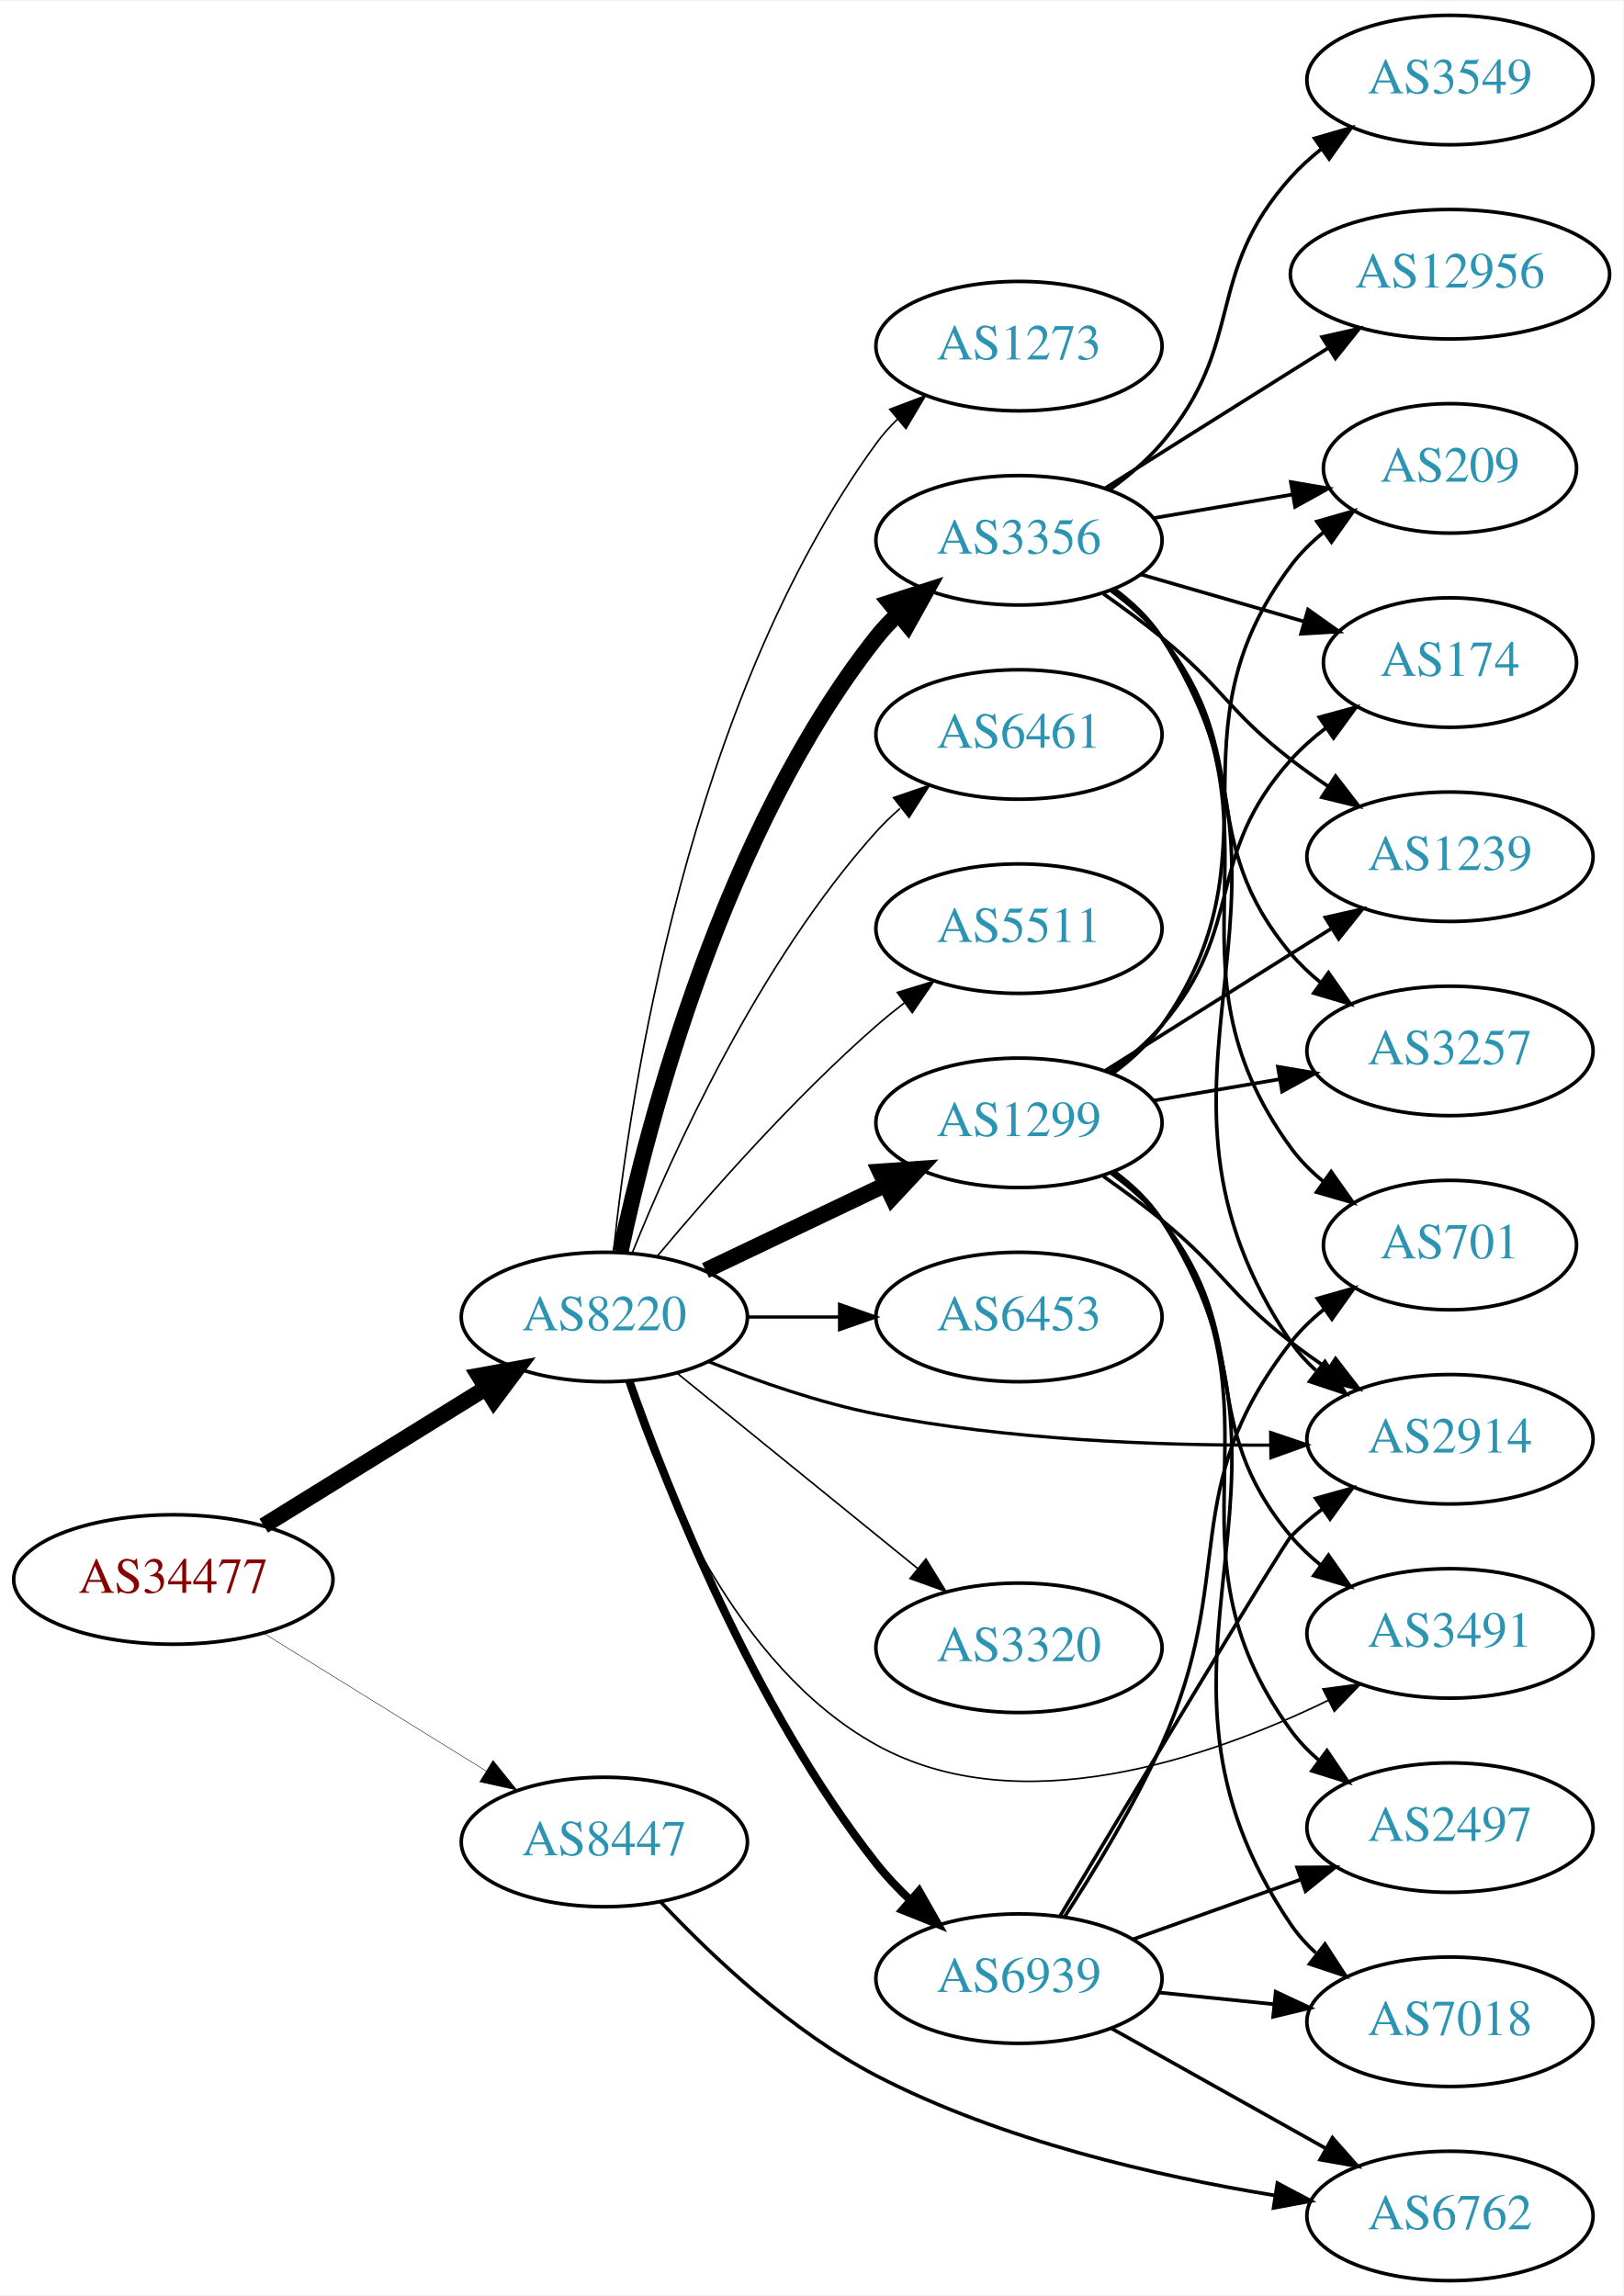
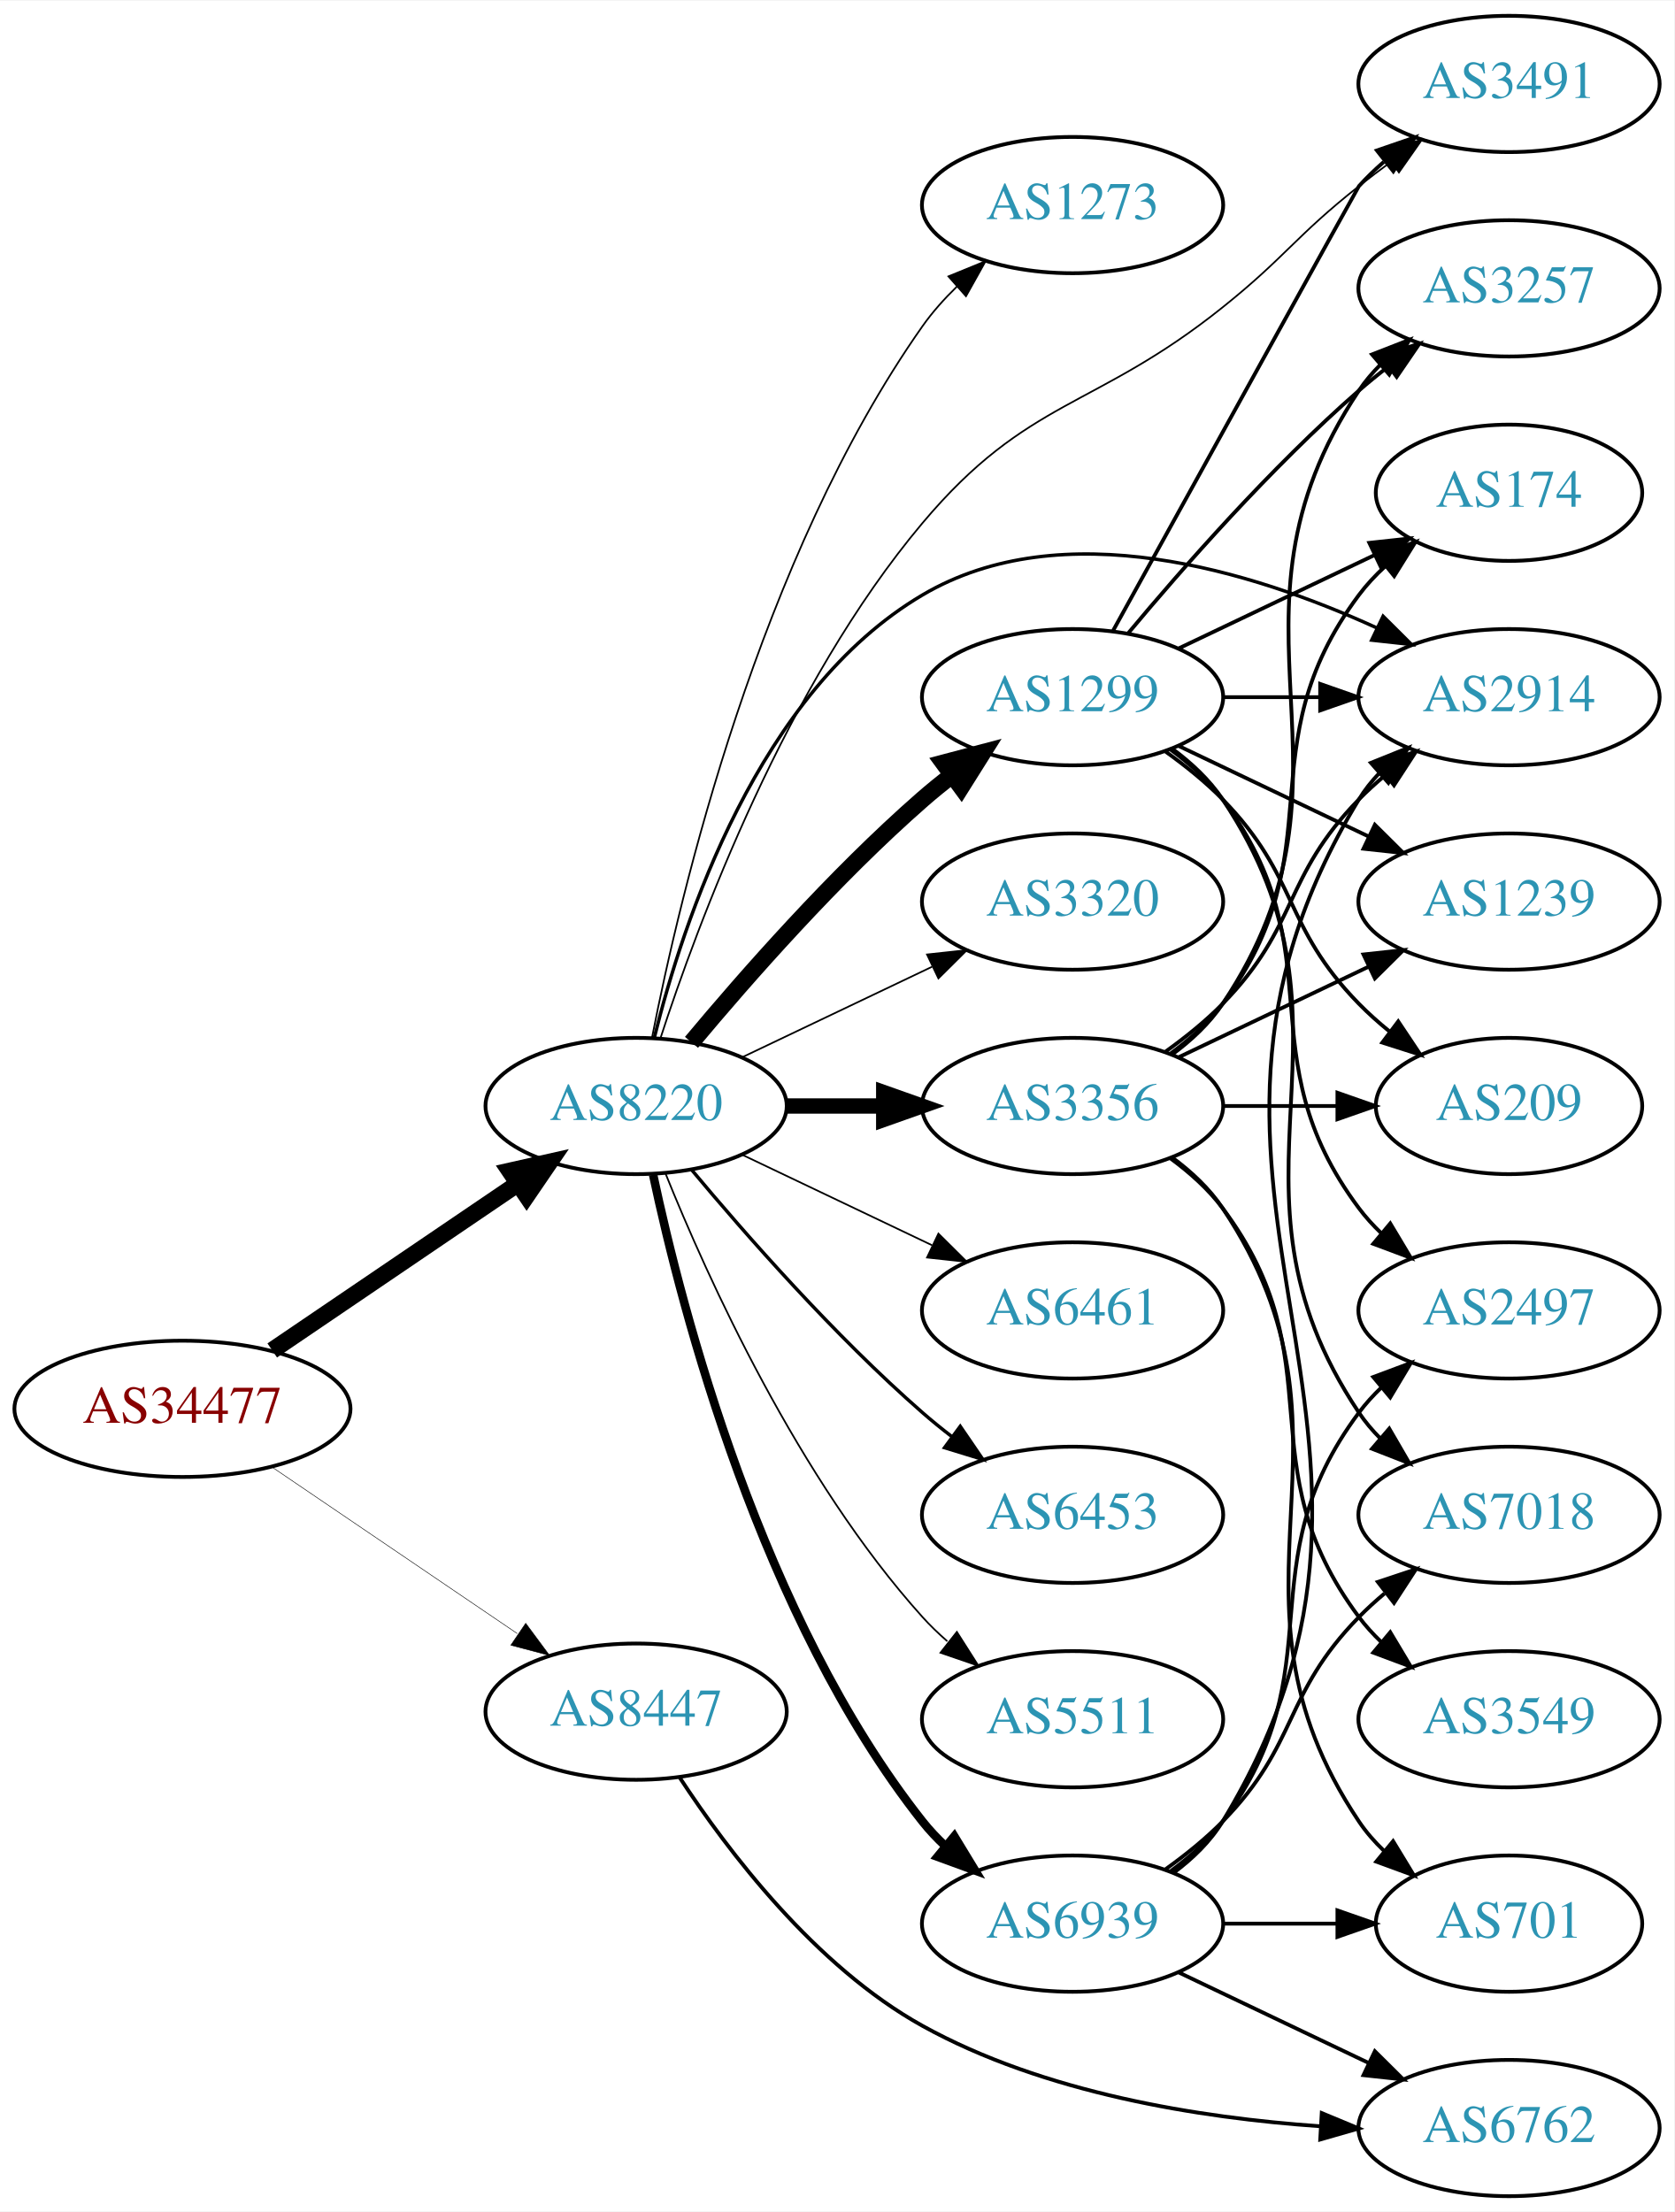
- <svg xmlns="http://www.w3.org/2000/svg" xmlns:xlink="http://www.w3.org/1999/xlink" width="451pt" height="638pt" viewBox="0.00 0.00 451.37 638.00">
-   <g id="graph0" class="graph" transform="scale(1 1) rotate(0) translate(4 634)">
-     <polygon fill="white" stroke="none" points="-4,4 -4,-634 447.37,-634 447.37,4 -4,4" />
+ <svg xmlns="http://www.w3.org/2000/svg" xmlns:xlink="http://www.w3.org/1999/xlink" width="442pt" height="584pt" viewBox="0.00 0.00 442.27 584.00">
+   <g id="graph0" class="graph" transform="scale(1 1) rotate(0) translate(4 580)">
+     <polygon fill="white" stroke="none" points="-4,4 -4,-580 438.271,-580 438.271,4 -4,4" />
    <g id="node1" class="node">
      <g id="a_node1">
        <a xlink:href="/asn/34477" xlink:title="AS34477 ~ ARAplus GmbH [AT]">
-           <ellipse fill="#ffffff" stroke="black" cx="44.196" cy="-195" rx="44.393" ry="18" />
-           <text text-anchor="middle" x="44.196" y="-191.3" font-family="Times,serif" font-size="14.00" fill="#880000">AS34477</text>
+           <ellipse fill="#ffffff" stroke="black" cx="44.196" cy="-208" rx="44.393" ry="18" />
+           <text text-anchor="middle" x="44.196" y="-204.3" font-family="Times,serif" font-size="14.00" fill="#880000">AS34477</text>
        </a>
      </g>
    </g>
    <g id="node2" class="node">
      <g id="a_node2">
        <a xlink:href="/asn/8220" xlink:title="AS8220 ~ COLT [GB]">
-           <ellipse fill="#ffffff" stroke="black" cx="164.039" cy="-268" rx="39.794" ry="18" />
-           <text text-anchor="middle" x="164.039" y="-264.3" font-family="Times,serif" font-size="14.00" fill="#2c94b3">AS8220</text>
+           <ellipse fill="#ffffff" stroke="black" cx="164.039" cy="-288" rx="39.794" ry="18" />
+           <text text-anchor="middle" x="164.039" y="-284.3" font-family="Times,serif" font-size="14.00" fill="#2c94b3">AS8220</text>
        </a>
      </g>
    </g>
    <g id="edge1" class="edge">
-       <path fill="none" stroke="black" stroke-width="4.5" d="M69.328,-209.949C87.196,-221.018 111.715,-236.206 131.191,-248.271" />
-       <polygon fill="black" stroke="black" stroke-width="4.5" points="129.168,-251.65 139.742,-253.569 133.315,-244.955 129.168,-251.65" />
+       <path fill="none" stroke="black" stroke-width="4.5" d="M67.917,-223.425C86.328,-235.923 112.436,-253.648 132.644,-267.366" />
+       <polygon fill="black" stroke="black" stroke-width="4.5" points="130.699,-270.804 141.184,-273.163 135.122,-264.289 130.699,-270.804" />
    </g>
    <g id="node3" class="node">
      <g id="a_node3">
        <a xlink:href="/asn/8447" xlink:title="AS8447 ~ A1 Telekom Austria AG [AT]">
-           <ellipse fill="#ffffff" stroke="black" cx="164.039" cy="-122" rx="39.794" ry="18" />
-           <text text-anchor="middle" x="164.039" y="-118.3" font-family="Times,serif" font-size="14.00" fill="#2c94b3">AS8447</text>
+           <ellipse fill="#ffffff" stroke="black" cx="164.039" cy="-128" rx="39.794" ry="18" />
+           <text text-anchor="middle" x="164.039" y="-124.3" font-family="Times,serif" font-size="14.00" fill="#2c94b3">AS8447</text>
        </a>
      </g>
    </g>
    <g id="edge2" class="edge">
-       <path fill="none" stroke="black" stroke-width="0.132" d="M69.328,-180.051C87.196,-168.982 111.715,-153.794 131.191,-141.729" />
-       <polygon fill="black" stroke="black" stroke-width="0.132" points="133.085,-144.673 139.742,-136.431 129.398,-138.722 133.085,-144.673" />
+       <path fill="none" stroke="black" stroke-width="0.136" d="M67.917,-192.575C86.328,-180.077 112.436,-162.352 132.644,-148.634" />
+       <polygon fill="black" stroke="black" stroke-width="0.136" points="134.876,-151.349 141.184,-142.837 130.944,-145.558 134.876,-151.349" />
    </g>
    <g id="node4" class="node">
      <g id="a_node4">
-         <a xlink:href="/asn/3356" xlink:title="AS3356 ~ Level 3 Parent, LLC [US]">
-           <ellipse fill="#ffffff" stroke="black" cx="279.332" cy="-484" rx="39.794" ry="18" />
-           <text text-anchor="middle" x="279.332" y="-480.3" font-family="Times,serif" font-size="14.00" fill="#2c94b3">AS3356</text>
+         <a xlink:href="/asn/1299" xlink:title="AS1299 ~ Telia Carrier [EU]">
+           <ellipse fill="#ffffff" stroke="black" cx="279.332" cy="-396" rx="39.794" ry="18" />
+           <text text-anchor="middle" x="279.332" y="-392.3" font-family="Times,serif" font-size="14.00" fill="#2c94b3">AS1299</text>
        </a>
      </g>
    </g>
    <g id="edge3" class="edge">
-       <path fill="none" stroke="black" stroke-width="4.5" d="M168.529,-286.16C176.16,-322.03 197.152,-403.155 239.685,-457 241.493,-459.288 243.545,-461.462 245.74,-463.51" />
-       <polygon fill="black" stroke="black" stroke-width="4.5" points="243.373,-466.661 253.6,-469.966 248.372,-460.576 243.373,-466.661" />
+       <path fill="none" stroke="black" stroke-width="4.5" d="M178.669,-304.817C192.951,-321.929 216.498,-348.745 239.685,-369 242.151,-371.154 244.789,-373.294 247.487,-375.372" />
+       <polygon fill="black" stroke="black" stroke-width="4.5" points="245.252,-378.616 255.641,-381.37 249.919,-372.273 245.252,-378.616" />
    </g>
    <g id="node5" class="node">
      <g id="a_node5">
-         <a xlink:href="/asn/6461" xlink:title="AS6461 ~ ZAYO-6461 [US]">
-           <ellipse fill="#ffffff" stroke="black" cx="279.332" cy="-430" rx="39.794" ry="18" />
-           <text text-anchor="middle" x="279.332" y="-426.3" font-family="Times,serif" font-size="14.00" fill="#2c94b3">AS6461</text>
+         <a xlink:href="/asn/2914" xlink:title="AS2914 ~ NTT America, Inc. [US]">
+           <ellipse fill="#ffffff" stroke="black" cx="394.625" cy="-396" rx="39.794" ry="18" />
+           <text text-anchor="middle" x="394.625" y="-392.3" font-family="Times,serif" font-size="14.00" fill="#2c94b3">AS2914</text>
        </a>
      </g>
    </g>
    <g id="edge4" class="edge">
-       <path fill="none" stroke="black" stroke-width="0.45" d="M171.786,-285.787C182.837,-313.243 206.891,-366.578 239.685,-403 241.688,-405.224 243.906,-407.363 246.239,-409.397" />
-       <polygon fill="black" stroke="black" stroke-width="0.45" points="244.437,-412.433 254.458,-415.873 248.769,-406.935 244.437,-412.433" />
+       <path fill="none" stroke="black" stroke-width="0.9" d="M168.861,-306.101C176.388,-336.606 196.316,-397.423 239.685,-423 276.698,-444.829 326.829,-429.317 359.683,-414.311" />
+       <polygon fill="black" stroke="black" stroke-width="0.9" points="361.363,-417.387 368.877,-409.918 358.345,-411.071 361.363,-417.387" />
    </g>
    <g id="node6" class="node">
      <g id="a_node6">
-         <a xlink:href="/asn/5511" xlink:title="AS5511 ~ Orange S.A. [FR]">
-           <ellipse fill="#ffffff" stroke="black" cx="279.332" cy="-376" rx="39.794" ry="18" />
-           <text text-anchor="middle" x="279.332" y="-372.3" font-family="Times,serif" font-size="14.00" fill="#2c94b3">AS5511</text>
+         <a xlink:href="/asn/3320" xlink:title="AS3320 ~ DTAG [DE]">
+           <ellipse fill="#ffffff" stroke="black" cx="279.332" cy="-342" rx="39.794" ry="18" />
+           <text text-anchor="middle" x="279.332" y="-338.3" font-family="Times,serif" font-size="14.00" fill="#2c94b3">AS3320</text>
        </a>
      </g>
    </g>
    <g id="edge5" class="edge">
-       <path fill="none" stroke="black" stroke-width="0.45" d="M178.669,-284.817C192.951,-301.929 216.498,-328.745 239.685,-349 242.151,-351.154 244.789,-353.294 247.487,-355.372" />
-       <polygon fill="black" stroke="black" stroke-width="0.45" points="245.512,-358.264 255.641,-361.37 249.66,-352.625 245.512,-358.264" />
+       <path fill="none" stroke="black" stroke-width="0.45" d="M192.175,-300.934C207.169,-308.081 225.99,-317.052 242.213,-324.785" />
+       <polygon fill="black" stroke="black" stroke-width="0.45" points="240.884,-328.028 251.417,-329.171 243.895,-321.709 240.884,-328.028" />
    </g>
    <g id="node7" class="node">
      <g id="a_node7">
-         <a xlink:href="/asn/1299" xlink:title="AS1299 ~ Telia Carrier [EU]">
-           <ellipse fill="#ffffff" stroke="black" cx="279.332" cy="-322" rx="39.794" ry="18" />
-           <text text-anchor="middle" x="279.332" y="-318.3" font-family="Times,serif" font-size="14.00" fill="#2c94b3">AS1299</text>
+         <a xlink:href="/asn/3356" xlink:title="AS3356 ~ Level 3 Parent, LLC [US]">
+           <ellipse fill="#ffffff" stroke="black" cx="279.332" cy="-288" rx="39.794" ry="18" />
+           <text text-anchor="middle" x="279.332" y="-284.3" font-family="Times,serif" font-size="14.00" fill="#2c94b3">AS3356</text>
        </a>
      </g>
    </g>
    <g id="edge6" class="edge">
-       <path fill="none" stroke="black" stroke-width="4.5" d="M192.175,-280.934C207.169,-288.081 225.99,-297.052 242.213,-304.785" />
-       <polygon fill="black" stroke="black" stroke-width="4.5" points="240.695,-308.423 251.417,-309.171 244.084,-301.314 240.695,-308.423" />
+       <path fill="none" stroke="black" stroke-width="4.05" d="M203.711,-288C211.914,-288 220.678,-288 229.21,-288" />
+       <polygon fill="black" stroke="black" stroke-width="4.05" points="229.449,-291.544 239.449,-288 229.449,-284.456 229.449,-291.544" />
    </g>
    <g id="node8" class="node">
      <g id="a_node8">
-         <a xlink:href="/asn/6453" xlink:title="AS6453 ~ TATA COMMUNICATIONS (AMERICA) INC [US]">
-           <ellipse fill="#ffffff" stroke="black" cx="279.332" cy="-268" rx="39.794" ry="18" />
-           <text text-anchor="middle" x="279.332" y="-264.3" font-family="Times,serif" font-size="14.00" fill="#2c94b3">AS6453</text>
+         <a xlink:href="/asn/6461" xlink:title="AS6461 ~ ZAYO-6461 [US]">
+           <ellipse fill="#ffffff" stroke="black" cx="279.332" cy="-234" rx="39.794" ry="18" />
+           <text text-anchor="middle" x="279.332" y="-230.3" font-family="Times,serif" font-size="14.00" fill="#2c94b3">AS6461</text>
        </a>
      </g>
    </g>
    <g id="edge7" class="edge">
-       <path fill="none" stroke="black" stroke-width="0.9" d="M203.711,-268C211.914,-268 220.678,-268 229.21,-268" />
-       <polygon fill="black" stroke="black" stroke-width="0.9" points="229.449,-271.5 239.449,-268 229.449,-264.5 229.449,-271.5" />
+       <path fill="none" stroke="black" stroke-width="0.45" d="M192.175,-275.066C207.169,-267.919 225.99,-258.948 242.213,-251.215" />
+       <polygon fill="black" stroke="black" stroke-width="0.45" points="243.895,-254.291 251.417,-246.829 240.884,-247.972 243.895,-254.291" />
    </g>
    <g id="node9" class="node">
      <g id="a_node9">
-         <a xlink:href="/asn/2914" xlink:title="AS2914 ~ NTT America, Inc. [US]">
-           <ellipse fill="#ffffff" stroke="black" cx="399.174" cy="-234" rx="39.794" ry="18" />
-           <text text-anchor="middle" x="399.174" y="-230.3" font-family="Times,serif" font-size="14.00" fill="#2c94b3">AS2914</text>
+         <a xlink:href="/asn/6453" xlink:title="AS6453 ~ TATA COMMUNICATIONS (AMERICA) INC [US]">
+           <ellipse fill="#ffffff" stroke="black" cx="279.332" cy="-180" rx="39.794" ry="18" />
+           <text text-anchor="middle" x="279.332" y="-176.3" font-family="Times,serif" font-size="14.00" fill="#2c94b3">AS6453</text>
        </a>
      </g>
    </g>
    <g id="edge8" class="edge">
-       <path fill="none" stroke="black" stroke-width="0.9" d="M193.172,-255.536C206.917,-250.043 223.869,-244.134 239.685,-241 275.852,-233.834 317.532,-232.248 349.07,-232.366" />
-       <polygon fill="black" stroke="black" stroke-width="0.9" points="349.32,-235.869 359.354,-232.466 349.388,-228.869 349.32,-235.869" />
+       <path fill="none" stroke="black" stroke-width="0.9" d="M178.669,-271.183C192.951,-254.071 216.498,-227.255 239.685,-207 242.151,-204.846 244.789,-202.706 247.487,-200.628" />
+       <polygon fill="black" stroke="black" stroke-width="0.9" points="249.66,-203.375 255.641,-194.63 245.512,-197.736 249.66,-203.375" />
    </g>
    <g id="node10" class="node">
      <g id="a_node10">
-         <a xlink:href="/asn/3320" xlink:title="AS3320 ~ DTAG [DE]">
-           <ellipse fill="#ffffff" stroke="black" cx="279.332" cy="-176" rx="39.794" ry="18" />
-           <text text-anchor="middle" x="279.332" y="-172.3" font-family="Times,serif" font-size="14.00" fill="#2c94b3">AS3320</text>
+         <a xlink:href="/asn/5511" xlink:title="AS5511 ~ Orange S.A. [FR]">
+           <ellipse fill="#ffffff" stroke="black" cx="279.332" cy="-126" rx="39.794" ry="18" />
+           <text text-anchor="middle" x="279.332" y="-122.3" font-family="Times,serif" font-size="14.00" fill="#2c94b3">AS5511</text>
        </a>
      </g>
    </g>
    <g id="edge9" class="edge">
-       <path fill="none" stroke="black" stroke-width="0.45" d="M184.257,-252.393C202.649,-237.458 230.569,-214.786 251.219,-198.017" />
-       <polygon fill="black" stroke="black" stroke-width="0.45" points="253.462,-200.704 259.019,-191.683 249.05,-195.27 253.462,-200.704" />
+       <path fill="none" stroke="black" stroke-width="0.45" d="M171.786,-270.213C182.837,-242.757 206.891,-189.422 239.685,-153 241.688,-150.776 243.906,-148.637 246.239,-146.603" />
+       <polygon fill="black" stroke="black" stroke-width="0.45" points="248.769,-149.065 254.458,-140.127 244.437,-143.567 248.769,-149.065" />
    </g>
    <g id="node11" class="node">
      <g id="a_node11">
        <a xlink:href="/asn/6939" xlink:title="AS6939 ~ Hurricane Electric LLC [US]">
-           <ellipse fill="#ffffff" stroke="black" cx="279.332" cy="-84" rx="39.794" ry="18" />
-           <text text-anchor="middle" x="279.332" y="-80.3" font-family="Times,serif" font-size="14.00" fill="#2c94b3">AS6939</text>
+           <ellipse fill="#ffffff" stroke="black" cx="279.332" cy="-72" rx="39.794" ry="18" />
+           <text text-anchor="middle" x="279.332" y="-68.3" font-family="Times,serif" font-size="14.00" fill="#2c94b3">AS6939</text>
        </a>
      </g>
    </g>
    <g id="edge10" class="edge">
-       <path fill="none" stroke="black" stroke-width="2.25" d="M170.964,-250.233C181.501,-220.374 205.638,-159.165 239.685,-116 242.492,-112.441 245.754,-109.007 249.171,-105.794" />
-       <polygon fill="black" stroke="black" stroke-width="2.25" points="251.549,-108.364 256.781,-99.151 246.946,-103.091 251.549,-108.364" />
+       <path fill="none" stroke="black" stroke-width="2.25" d="M168.529,-269.84C176.16,-233.97 197.152,-152.845 239.685,-99 241.493,-96.712 243.545,-94.538 245.74,-92.49" />
+       <polygon fill="black" stroke="black" stroke-width="2.25" points="248.094,-95.086 253.6,-86.034 243.651,-89.677 248.094,-95.086" />
    </g>
    <g id="node12" class="node">
      <g id="a_node12">
-         <a xlink:href="/asn/3491" xlink:title="AS3491 ~ PCCW Global, Inc. [US]">
-           <ellipse fill="#ffffff" stroke="black" cx="399.174" cy="-180" rx="39.794" ry="18" />
-           <text text-anchor="middle" x="399.174" y="-176.3" font-family="Times,serif" font-size="14.00" fill="#2c94b3">AS3491</text>
+         <a xlink:href="/asn/1273" xlink:title="AS1273 ~ Vodafone Group PLC [EU]">
+           <ellipse fill="#ffffff" stroke="black" cx="279.332" cy="-526" rx="39.794" ry="18" />
+           <text text-anchor="middle" x="279.332" y="-522.3" font-family="Times,serif" font-size="14.00" fill="#2c94b3">AS1273</text>
        </a>
      </g>
    </g>
    <g id="edge11" class="edge">
-       <path fill="none" stroke="black" stroke-width="0.45" d="M170.113,-250.21C179.035,-222.694 200.419,-170.721 239.685,-149 279.265,-127.105 331.903,-145.119 365.421,-161.435" />
-       <polygon fill="black" stroke="black" stroke-width="0.45" points="363.84,-164.557 374.341,-165.958 367.005,-158.314 363.84,-164.557" />
+       <path fill="none" stroke="black" stroke-width="0.45" d="M168.232,-306.018C175.596,-343.767 196.546,-432.725 239.685,-494 242.294,-497.706 245.439,-501.228 248.795,-504.486" />
+       <polygon fill="black" stroke="black" stroke-width="0.45" points="246.541,-507.165 256.349,-511.171 251.179,-501.923 246.541,-507.165" />
    </g>
    <g id="node13" class="node">
      <g id="a_node13">
-         <a xlink:href="/asn/1273" xlink:title="AS1273 ~ Vodafone Group PLC [EU]">
-           <ellipse fill="#ffffff" stroke="black" cx="279.332" cy="-538" rx="39.794" ry="18" />
-           <text text-anchor="middle" x="279.332" y="-534.3" font-family="Times,serif" font-size="14.00" fill="#2c94b3">AS1273</text>
+         <a xlink:href="/asn/3491" xlink:title="AS3491 ~ PCCW Global, Inc. [US]">
+           <ellipse fill="#ffffff" stroke="black" cx="394.625" cy="-558" rx="39.794" ry="18" />
+           <text text-anchor="middle" x="394.625" y="-554.3" font-family="Times,serif" font-size="14.00" fill="#2c94b3">AS3491</text>
        </a>
      </g>
    </g>
    <g id="edge12" class="edge">
-       <path fill="none" stroke="black" stroke-width="0.45" d="M166.595,-286.256C171.066,-329.303 187.199,-438.94 239.685,-511 241.402,-513.357 243.389,-515.581 245.538,-517.663" />
-       <polygon fill="black" stroke="black" stroke-width="0.45" points="243.402,-520.439 253.313,-524.183 247.9,-515.075 243.402,-520.439" />
-     </g>
-     <g id="node23" class="node">
-       <g id="a_node23">
+       <path fill="none" stroke="black" stroke-width="0.45" d="M170.429,-305.777C180.324,-336.24 203.725,-399.258 239.685,-442 267.627,-475.211 285.093,-471.88 318.978,-499 335.692,-512.377 338.175,-517.736 354.978,-531 357.694,-533.144 360.568,-535.317 363.472,-537.449" />
+       <polygon fill="black" stroke="black" stroke-width="0.45" points="361.467,-540.319 371.634,-543.299 365.545,-534.629 361.467,-540.319" />
+     </g>
+     <g id="node22" class="node">
+       <g id="a_node22">
        <a xlink:href="/asn/6762" xlink:title="AS6762 ~ TELECOM ITALIA SPARKLE S.p.A. [IT]">
-           <ellipse fill="#ffffff" stroke="black" cx="399.174" cy="-18" rx="39.794" ry="18" />
-           <text text-anchor="middle" x="399.174" y="-14.3" font-family="Times,serif" font-size="14.00" fill="#2c94b3">AS6762</text>
-         </a>
-       </g>
-     </g>
-     <g id="edge29" class="edge">
-       <path fill="none" stroke="black" d="M179.689,-105.362C193.667,-90.512 216.046,-69.273 239.685,-57 274.406,-38.975 317.771,-29.049 350.36,-23.728" />
-       <polygon fill="black" stroke="black" points="351.188,-27.142 360.537,-22.159 350.12,-20.224 351.188,-27.142" />
+           <ellipse fill="#ffffff" stroke="black" cx="394.625" cy="-18" rx="39.794" ry="18" />
+           <text text-anchor="middle" x="394.625" y="-14.3" font-family="Times,serif" font-size="14.00" fill="#2c94b3">AS6762</text>
+         </a>
+       </g>
+     </g>
+     <g id="edge28" class="edge">
+       <path fill="none" stroke="black" d="M175.567,-110.568C188.235,-91.228 211.376,-60.686 239.685,-45 271.777,-27.218 312.913,-20.688 344.587,-18.485" />
+       <polygon fill="black" stroke="black" points="345.156,-21.958 354.94,-17.893 344.756,-14.969 345.156,-21.958" />
    </g>
    <g id="edge15" class="edge">
-       <path fill="none" stroke="black" d="M305.793,-470.487C310.842,-466.738 315.614,-462.233 318.978,-457 366.87,-382.497 305.195,-334.253 354.978,-261 356.917,-258.147 359.267,-255.537 361.859,-253.162" />
-       <polygon fill="black" stroke="black" points="364.411,-255.614 370.188,-246.733 360.134,-250.073 364.411,-255.614" />
+       <path fill="none" stroke="black" d="M319.004,-396C327.207,-396 335.971,-396 344.503,-396" />
+       <polygon fill="black" stroke="black" points="344.742,-399.5 354.742,-396 344.742,-392.5 344.742,-399.5" />
+     </g>
+     <g id="edge16" class="edge">
+       <path fill="none" stroke="black" d="M290.048,-413.601C310.199,-450.103 354.701,-530.692 354.978,-531 356.98,-533.224 359.199,-535.363 361.532,-537.397" />
+       <polygon fill="black" stroke="black" points="359.73,-540.433 369.751,-543.873 364.062,-534.935 359.73,-540.433" />
    </g>
    <g id="node14" class="node">
      <g id="a_node14">
-         <a xlink:href="/asn/3549" xlink:title="AS3549 ~ Level 3 Parent, LLC [US]">
-           <ellipse fill="#ffffff" stroke="black" cx="399.174" cy="-612" rx="39.794" ry="18" />
-           <text text-anchor="middle" x="399.174" y="-608.3" font-family="Times,serif" font-size="14.00" fill="#2c94b3">AS3549</text>
+         <a xlink:href="/asn/3257" xlink:title="AS3257 ~ GTT [DE]">
+           <ellipse fill="#ffffff" stroke="black" cx="394.625" cy="-504" rx="39.794" ry="18" />
+           <text text-anchor="middle" x="394.625" y="-500.3" font-family="Times,serif" font-size="14.00" fill="#2c94b3">AS3257</text>
        </a>
      </g>
    </g>
    <g id="edge13" class="edge">
-       <path fill="none" stroke="black" d="M304.388,-497.967C309.625,-501.743 314.832,-506.146 318.978,-511 342.732,-538.811 330.521,-557.806 354.978,-585 357.491,-587.795 360.361,-590.405 363.399,-592.817" />
-       <polygon fill="black" stroke="black" points="361.527,-595.78 371.705,-598.721 365.583,-590.075 361.527,-595.78" />
+       <path fill="none" stroke="black" d="M293.962,-412.817C308.244,-429.929 331.791,-456.745 354.978,-477 357.444,-479.154 360.082,-481.294 362.78,-483.372" />
+       <polygon fill="black" stroke="black" points="360.805,-486.264 370.934,-489.37 364.953,-480.625 360.805,-486.264" />
    </g>
    <g id="node15" class="node">
      <g id="a_node15">
-         <a xlink:href="/asn/701" xlink:title="AS701 ~ UUNET [US]">
-           <ellipse fill="#ffffff" stroke="black" cx="399.174" cy="-288" rx="35.194" ry="18" />
-           <text text-anchor="middle" x="399.174" y="-284.3" font-family="Times,serif" font-size="14.00" fill="#2c94b3">AS701</text>
+         <a xlink:href="/asn/174" xlink:title="AS174 ~ Cogent Communications [US]">
+           <ellipse fill="#ffffff" stroke="black" cx="394.625" cy="-450" rx="35.194" ry="18" />
+           <text text-anchor="middle" x="394.625" y="-446.3" font-family="Times,serif" font-size="14.00" fill="#2c94b3">AS174</text>
        </a>
      </g>
    </g>
    <g id="edge14" class="edge">
-       <path fill="none" stroke="black" d="M305.538,-470.316C310.599,-466.576 315.442,-462.118 318.978,-457 355.989,-403.435 316.608,-367.6 354.978,-315 357.499,-311.544 360.61,-308.429 363.998,-305.652" />
-       <polygon fill="black" stroke="black" points="366.137,-308.425 372.257,-299.777 362.079,-302.721 366.137,-308.425" />
+       <path fill="none" stroke="black" d="M307.468,-408.934C322.9,-416.29 342.385,-425.577 358.92,-433.459" />
+       <polygon fill="black" stroke="black" points="357.729,-436.768 368.262,-437.911 360.741,-430.449 357.729,-436.768" />
    </g>
    <g id="node16" class="node">
      <g id="a_node16">
-         <a xlink:href="/asn/12956" xlink:title="AS12956 ~ TELXIUS [ES]">
-           <ellipse fill="#ffffff" stroke="black" cx="399.174" cy="-558" rx="44.393" ry="18" />
-           <text text-anchor="middle" x="399.174" y="-554.3" font-family="Times,serif" font-size="14.00" fill="#2c94b3">AS12956</text>
-         </a>
-       </g>
-     </g>
-     <g id="edge16" class="edge">
-       <path fill="none" stroke="black" d="M303.188,-498.419C317.957,-507.728 337.594,-520.095 354.978,-531 358.338,-533.108 361.846,-535.305 365.347,-537.497" />
-       <polygon fill="black" stroke="black" points="363.614,-540.541 373.949,-542.877 367.327,-534.607 363.614,-540.541" />
+         <a xlink:href="/asn/7018" xlink:title="AS7018 ~ AT&amp;T Services, Inc. [US]">
+           <ellipse fill="#ffffff" stroke="black" cx="394.625" cy="-180" rx="39.794" ry="18" />
+           <text text-anchor="middle" x="394.625" y="-176.3" font-family="Times,serif" font-size="14.00" fill="#2c94b3">AS7018</text>
+         </a>
+       </g>
+     </g>
+     <g id="edge17" class="edge">
+       <path fill="none" stroke="black" d="M305.651,-382.393C310.707,-378.649 315.518,-374.169 318.978,-369 360.003,-307.706 313.954,-268.294 354.978,-207 356.6,-204.577 358.519,-202.305 360.621,-200.19" />
+       <polygon fill="black" stroke="black" points="362.988,-202.771 368.306,-193.607 358.434,-197.454 362.988,-202.771" />
    </g>
    <g id="node17" class="node">
      <g id="a_node17">
-         <a xlink:href="/asn/1239" xlink:title="AS1239 ~ Sprint [US]">
-           <ellipse fill="#ffffff" stroke="black" cx="399.174" cy="-396" rx="39.794" ry="18" />
-           <text text-anchor="middle" x="399.174" y="-392.3" font-family="Times,serif" font-size="14.00" fill="#2c94b3">AS1239</text>
-         </a>
-       </g>
-     </g>
-     <g id="edge17" class="edge">
-       <path fill="none" stroke="black" d="M302.815,-469.124C308.222,-465.321 313.9,-461.134 318.978,-457 336.045,-443.105 337.562,-436.454 354.978,-423 358.285,-420.445 361.843,-417.914 365.446,-415.484" />
-       <polygon fill="black" stroke="black" points="367.357,-418.417 373.84,-410.037 363.546,-412.545 367.357,-418.417" />
+         <a xlink:href="/asn/2497" xlink:title="AS2497 ~ Internet Initiative Japan Inc. [JP]">
+           <ellipse fill="#ffffff" stroke="black" cx="394.625" cy="-234" rx="39.794" ry="18" />
+           <text text-anchor="middle" x="394.625" y="-230.3" font-family="Times,serif" font-size="14.00" fill="#2c94b3">AS2497</text>
+         </a>
+       </g>
+     </g>
+     <g id="edge18" class="edge">
+       <path fill="none" stroke="black" d="M305.262,-382.118C310.338,-378.389 315.256,-373.984 318.978,-369 349.249,-328.458 324.707,-301.542 354.978,-261 356.723,-258.664 358.73,-256.455 360.893,-254.383" />
+       <polygon fill="black" stroke="black" points="363.253,-256.973 368.694,-247.882 358.771,-251.595 363.253,-256.973" />
    </g>
    <g id="node18" class="node">
      <g id="a_node18">
-         <a xlink:href="/asn/3257" xlink:title="AS3257 ~ GTT [DE]">
-           <ellipse fill="#ffffff" stroke="black" cx="399.174" cy="-342" rx="39.794" ry="18" />
-           <text text-anchor="middle" x="399.174" y="-338.3" font-family="Times,serif" font-size="14.00" fill="#2c94b3">AS3257</text>
-         </a>
-       </g>
-     </g>
-     <g id="edge18" class="edge">
-       <path fill="none" stroke="black" d="M305.02,-469.931C310.108,-466.211 315.093,-461.858 318.978,-457 345.373,-424 327.748,-401.314 354.978,-369 357.4,-366.126 360.209,-363.462 363.208,-361.017" />
-       <polygon fill="black" stroke="black" points="365.397,-363.754 371.461,-355.066 361.303,-358.076 365.397,-363.754" />
+         <a xlink:href="/asn/209" xlink:title="AS209 ~ CenturyLink Communications, LLC [US]">
+           <ellipse fill="#ffffff" stroke="black" cx="394.625" cy="-288" rx="35.194" ry="18" />
+           <text text-anchor="middle" x="394.625" y="-284.3" font-family="Times,serif" font-size="14.00" fill="#2c94b3">AS209</text>
+         </a>
+       </g>
+     </g>
+     <g id="edge19" class="edge">
+       <path fill="none" stroke="black" d="M303.926,-381.611C309.182,-377.852 314.513,-373.563 318.978,-369 339.151,-348.383 334.806,-335.617 354.978,-315 357.457,-312.466 360.204,-310.017 363.056,-307.696" />
+       <polygon fill="black" stroke="black" points="365.359,-310.343 371.242,-301.532 361.148,-304.752 365.359,-310.343" />
    </g>
    <g id="node19" class="node">
      <g id="a_node19">
-         <a xlink:href="/asn/209" xlink:title="AS209 ~ CenturyLink Communications, LLC [US]">
-           <ellipse fill="#ffffff" stroke="black" cx="399.174" cy="-504" rx="35.194" ry="18" />
-           <text text-anchor="middle" x="399.174" y="-500.3" font-family="Times,serif" font-size="14.00" fill="#2c94b3">AS209</text>
-         </a>
-       </g>
-     </g>
-     <g id="edge19" class="edge">
-       <path fill="none" stroke="black" d="M316.65,-490.164C328.923,-492.247 342.738,-494.592 355.461,-496.751" />
-       <polygon fill="black" stroke="black" points="354.934,-500.211 365.379,-498.434 356.106,-493.31 354.934,-500.211" />
+         <a xlink:href="/asn/1239" xlink:title="AS1239 ~ Sprint [US]">
+           <ellipse fill="#ffffff" stroke="black" cx="394.625" cy="-342" rx="39.794" ry="18" />
+           <text text-anchor="middle" x="394.625" y="-338.3" font-family="Times,serif" font-size="14.00" fill="#2c94b3">AS1239</text>
+         </a>
+       </g>
+     </g>
+     <g id="edge20" class="edge">
+       <path fill="none" stroke="black" d="M307.468,-383.066C322.462,-375.919 341.283,-366.948 357.506,-359.215" />
+       <polygon fill="black" stroke="black" points="359.188,-362.291 366.71,-354.829 356.177,-355.972 359.188,-362.291" />
+     </g>
+     <g id="edge25" class="edge">
+       <path fill="none" stroke="black" d="M303.926,-302.389C309.182,-306.148 314.513,-310.437 318.978,-315 339.151,-335.617 334.806,-348.383 354.978,-369 357.071,-371.139 359.354,-373.218 361.731,-375.21" />
+       <polygon fill="black" stroke="black" points="359.974,-378.275 370.031,-381.611 364.249,-372.732 359.974,-378.275" />
+     </g>
+     <g id="edge22" class="edge">
+       <path fill="none" stroke="black" d="M305.651,-301.607C310.707,-305.351 315.518,-309.831 318.978,-315 360.003,-376.294 313.954,-415.706 354.978,-477 356.6,-479.423 358.519,-481.695 360.621,-483.81" />
+       <polygon fill="black" stroke="black" points="358.434,-486.546 368.306,-490.393 362.988,-481.229 358.434,-486.546" />
+     </g>
+     <g id="edge27" class="edge">
+       <path fill="none" stroke="black" d="M305.262,-301.882C310.338,-305.611 315.256,-310.016 318.978,-315 349.249,-355.542 324.707,-382.458 354.978,-423 356.986,-425.689 359.342,-428.209 361.883,-430.546" />
+       <polygon fill="black" stroke="black" points="359.912,-433.452 369.898,-436.989 364.297,-427.996 359.912,-433.452" />
+     </g>
+     <g id="edge26" class="edge">
+       <path fill="none" stroke="black" d="M319.004,-288C328.709,-288 339.2,-288 349.163,-288" />
+       <polygon fill="black" stroke="black" points="349.299,-291.5 359.299,-288 349.299,-284.5 349.299,-291.5" />
+     </g>
+     <g id="edge21" class="edge">
+       <path fill="none" stroke="black" d="M307.468,-300.934C322.462,-308.081 341.283,-317.052 357.506,-324.785" />
+       <polygon fill="black" stroke="black" points="356.177,-328.028 366.71,-329.171 359.188,-321.709 356.177,-328.028" />
    </g>
    <g id="node20" class="node">
      <g id="a_node20">
-         <a xlink:href="/asn/174" xlink:title="AS174 ~ Cogent Communications [US]">
-           <ellipse fill="#ffffff" stroke="black" cx="399.174" cy="-450" rx="35.194" ry="18" />
-           <text text-anchor="middle" x="399.174" y="-446.3" font-family="Times,serif" font-size="14.00" fill="#2c94b3">AS174</text>
-         </a>
-       </g>
-     </g>
-     <g id="edge20" class="edge">
-       <path fill="none" stroke="black" d="M313.157,-474.529C327.212,-470.474 343.749,-465.703 358.484,-461.451" />
-       <polygon fill="black" stroke="black" points="359.707,-464.741 368.345,-458.606 357.766,-458.016 359.707,-464.741" />
-     </g>
-     <g id="edge21" class="edge">
-       <path fill="none" stroke="black" d="M302.815,-307.124C308.222,-303.321 313.9,-299.134 318.978,-295 336.045,-281.105 337.562,-274.454 354.978,-261 358.285,-258.445 361.843,-255.914 365.446,-253.484" />
-       <polygon fill="black" stroke="black" points="367.357,-256.417 373.84,-248.037 363.546,-250.545 367.357,-256.417" />
-     </g>
-     <g id="edge28" class="edge">
-       <path fill="none" stroke="black" d="M305.02,-307.931C310.108,-304.211 315.093,-299.858 318.978,-295 345.373,-262 327.748,-239.314 354.978,-207 357.4,-204.126 360.209,-201.462 363.208,-199.017" />
-       <polygon fill="black" stroke="black" points="365.397,-201.754 371.461,-193.066 361.303,-196.076 365.397,-201.754" />
-     </g>
-     <g id="edge27" class="edge">
-       <path fill="none" stroke="black" d="M303.188,-336.419C317.957,-345.728 337.594,-358.095 354.978,-369 358.602,-371.274 362.399,-373.652 366.174,-376.014" />
-       <polygon fill="black" stroke="black" points="364.516,-379.106 374.851,-381.441 368.228,-373.171 364.516,-379.106" />
+         <a xlink:href="/asn/701" xlink:title="AS701 ~ UUNET [US]">
+           <ellipse fill="#ffffff" stroke="black" cx="394.625" cy="-72" rx="35.194" ry="18" />
+           <text text-anchor="middle" x="394.625" y="-68.3" font-family="Times,serif" font-size="14.00" fill="#2c94b3">AS701</text>
+         </a>
+       </g>
    </g>
    <g id="edge23" class="edge">
-       <path fill="none" stroke="black" d="M316.65,-328.164C327.739,-330.046 340.086,-332.141 351.749,-334.121" />
-       <polygon fill="black" stroke="black" points="351.328,-337.599 361.773,-335.822 352.5,-330.698 351.328,-337.599" />
-     </g>
-     <g id="edge24" class="edge">
-       <path fill="none" stroke="black" d="M305.44,-335.752C310.507,-339.489 315.376,-343.929 318.978,-349 353.198,-397.18 319.536,-429.711 354.978,-477 357.544,-480.423 360.682,-483.517 364.086,-486.283" />
-       <polygon fill="black" stroke="black" points="362.178,-489.222 372.362,-492.145 366.224,-483.509 362.178,-489.222" />
-     </g>
-     <g id="edge26" class="edge">
-       <path fill="none" stroke="black" d="M304.388,-335.967C309.625,-339.743 314.832,-344.146 318.978,-349 342.732,-376.811 330.521,-395.806 354.978,-423 357.839,-426.181 361.161,-429.124 364.668,-431.805" />
-       <polygon fill="black" stroke="black" points="362.833,-434.791 373.056,-437.575 366.801,-429.024 362.833,-434.791" />
+       <path fill="none" stroke="black" d="M305.651,-274.393C310.707,-270.649 315.518,-266.169 318.978,-261 360.003,-199.706 313.954,-160.294 354.978,-99 356.845,-96.211 359.105,-93.623 361.584,-91.243" />
+       <polygon fill="black" stroke="black" points="364.002,-93.786 369.507,-84.734 359.558,-88.378 364.002,-93.786" />
    </g>
    <g id="node21" class="node">
      <g id="a_node21">
-         <a xlink:href="/asn/2497" xlink:title="AS2497 ~ Internet Initiative Japan Inc. [JP]">
-           <ellipse fill="#ffffff" stroke="black" cx="399.174" cy="-126" rx="39.794" ry="18" />
-           <text text-anchor="middle" x="399.174" y="-122.3" font-family="Times,serif" font-size="14.00" fill="#2c94b3">AS2497</text>
-         </a>
-       </g>
-     </g>
-     <g id="edge22" class="edge">
-       <path fill="none" stroke="black" d="M305.538,-308.316C310.599,-304.576 315.442,-300.118 318.978,-295 355.989,-241.435 316.608,-205.6 354.978,-153 357.193,-149.963 359.863,-147.191 362.776,-144.679" />
-       <polygon fill="black" stroke="black" points="364.972,-147.408 370.909,-138.633 360.795,-141.79 364.972,-147.408" />
-     </g>
-     <g id="node22" class="node">
-       <g id="a_node22">
-         <a xlink:href="/asn/7018" xlink:title="AS7018 ~ AT&amp;T Services, Inc. [US]">
-           <ellipse fill="#ffffff" stroke="black" cx="399.174" cy="-72" rx="39.794" ry="18" />
-           <text text-anchor="middle" x="399.174" y="-68.3" font-family="Times,serif" font-size="14.00" fill="#2c94b3">AS7018</text>
-         </a>
-       </g>
-     </g>
-     <g id="edge25" class="edge">
-       <path fill="none" stroke="black" d="M305.793,-308.487C310.842,-304.738 315.614,-300.233 318.978,-295 366.87,-220.497 305.195,-172.253 354.978,-99 356.917,-96.147 359.267,-93.537 361.859,-91.162" />
-       <polygon fill="black" stroke="black" points="364.411,-93.614 370.188,-84.733 360.134,-88.073 364.411,-93.614" />
+         <a xlink:href="/asn/3549" xlink:title="AS3549 ~ Level 3 Parent, LLC [US]">
+           <ellipse fill="#ffffff" stroke="black" cx="394.625" cy="-126" rx="39.794" ry="18" />
+           <text text-anchor="middle" x="394.625" y="-122.3" font-family="Times,serif" font-size="14.00" fill="#2c94b3">AS3549</text>
+         </a>
+       </g>
+     </g>
+     <g id="edge24" class="edge">
+       <path fill="none" stroke="black" d="M305.262,-274.118C310.338,-270.389 315.256,-265.984 318.978,-261 349.249,-220.458 324.707,-193.542 354.978,-153 356.723,-150.664 358.73,-148.455 360.893,-146.383" />
+       <polygon fill="black" stroke="black" points="363.253,-148.973 368.694,-139.882 358.771,-143.595 363.253,-148.973" />
+     </g>
+     <g id="edge29" class="edge">
+       <path fill="none" stroke="black" d="M305.985,-85.393C311.024,-89.148 315.744,-93.686 318.978,-99 381.922,-202.412 292.034,-265.588 354.978,-369 356.494,-371.491 358.337,-373.811 360.385,-375.96" />
+       <polygon fill="black" stroke="black" points="358.143,-378.649 367.971,-382.607 362.756,-373.384 358.143,-378.649" />
+     </g>
+     <g id="edge33" class="edge">
+       <path fill="none" stroke="black" d="M303.926,-86.389C309.182,-90.148 314.513,-94.437 318.978,-99 339.151,-119.617 334.806,-132.383 354.978,-153 357.071,-155.139 359.354,-157.218 361.731,-159.21" />
+       <polygon fill="black" stroke="black" points="359.974,-162.275 370.031,-165.611 364.249,-156.732 359.974,-162.275" />
+     </g>
+     <g id="edge32" class="edge">
+       <path fill="none" stroke="black" d="M305.262,-85.882C310.338,-89.611 315.256,-94.016 318.978,-99 349.249,-139.542 324.707,-166.458 354.978,-207 356.723,-209.336 358.73,-211.545 360.893,-213.617" />
+       <polygon fill="black" stroke="black" points="358.771,-216.405 368.694,-220.118 363.253,-211.027 358.771,-216.405" />
    </g>
    <g id="edge30" class="edge">
-       <path fill="none" stroke="black" d="M290.662,-101.254C310.648,-134.601 352.84,-204.833 354.978,-207 357.618,-209.675 360.572,-212.206 363.663,-214.567" />
-       <polygon fill="black" stroke="black" points="361.837,-217.561 372.044,-220.403 365.837,-211.816 361.837,-217.561" />
-     </g>
-     <g id="edge32" class="edge">
-       <path fill="none" stroke="black" d="M291.937,-101.079C300.261,-113.865 311.313,-132.006 318.978,-149 340.475,-196.662 322.856,-219.745 354.978,-261 357.606,-264.376 360.784,-267.44 364.209,-270.189" />
-       <polygon fill="black" stroke="black" points="362.317,-273.138 372.509,-276.033 366.347,-267.414 362.317,-273.138" />
+       <path fill="none" stroke="black" d="M319.004,-72C328.709,-72 339.2,-72 349.163,-72" />
+       <polygon fill="black" stroke="black" points="349.299,-75.5 359.299,-72 349.299,-68.5 349.299,-75.5" />
    </g>
    <g id="edge31" class="edge">
-       <path fill="none" stroke="black" d="M310.986,-94.925C325.195,-99.99 342.278,-106.078 357.544,-111.519" />
-       <polygon fill="black" stroke="black" points="356.669,-114.923 367.264,-114.983 359.02,-108.329 356.669,-114.923" />
-     </g>
-     <g id="edge33" class="edge">
-       <path fill="none" stroke="black" d="M318.266,-80.137C328.464,-79.099 339.626,-77.962 350.289,-76.876" />
-       <polygon fill="black" stroke="black" points="350.717,-80.351 360.31,-75.856 350.007,-73.387 350.717,-80.351" />
-     </g>
-     <g id="edge34" class="edge">
-       <path fill="none" stroke="black" d="M305.035,-70.164C322.319,-60.484 345.615,-47.437 364.584,-36.813" />
-       <polygon fill="black" stroke="black" points="366.489,-39.758 373.503,-31.817 363.068,-33.65 366.489,-39.758" />
+       <path fill="none" stroke="black" d="M307.468,-59.066C322.462,-51.919 341.283,-42.948 357.506,-35.215" />
+       <polygon fill="black" stroke="black" points="359.188,-38.291 366.71,-30.829 356.177,-31.972 359.188,-38.291" />
    </g>
  </g>
</svg>
